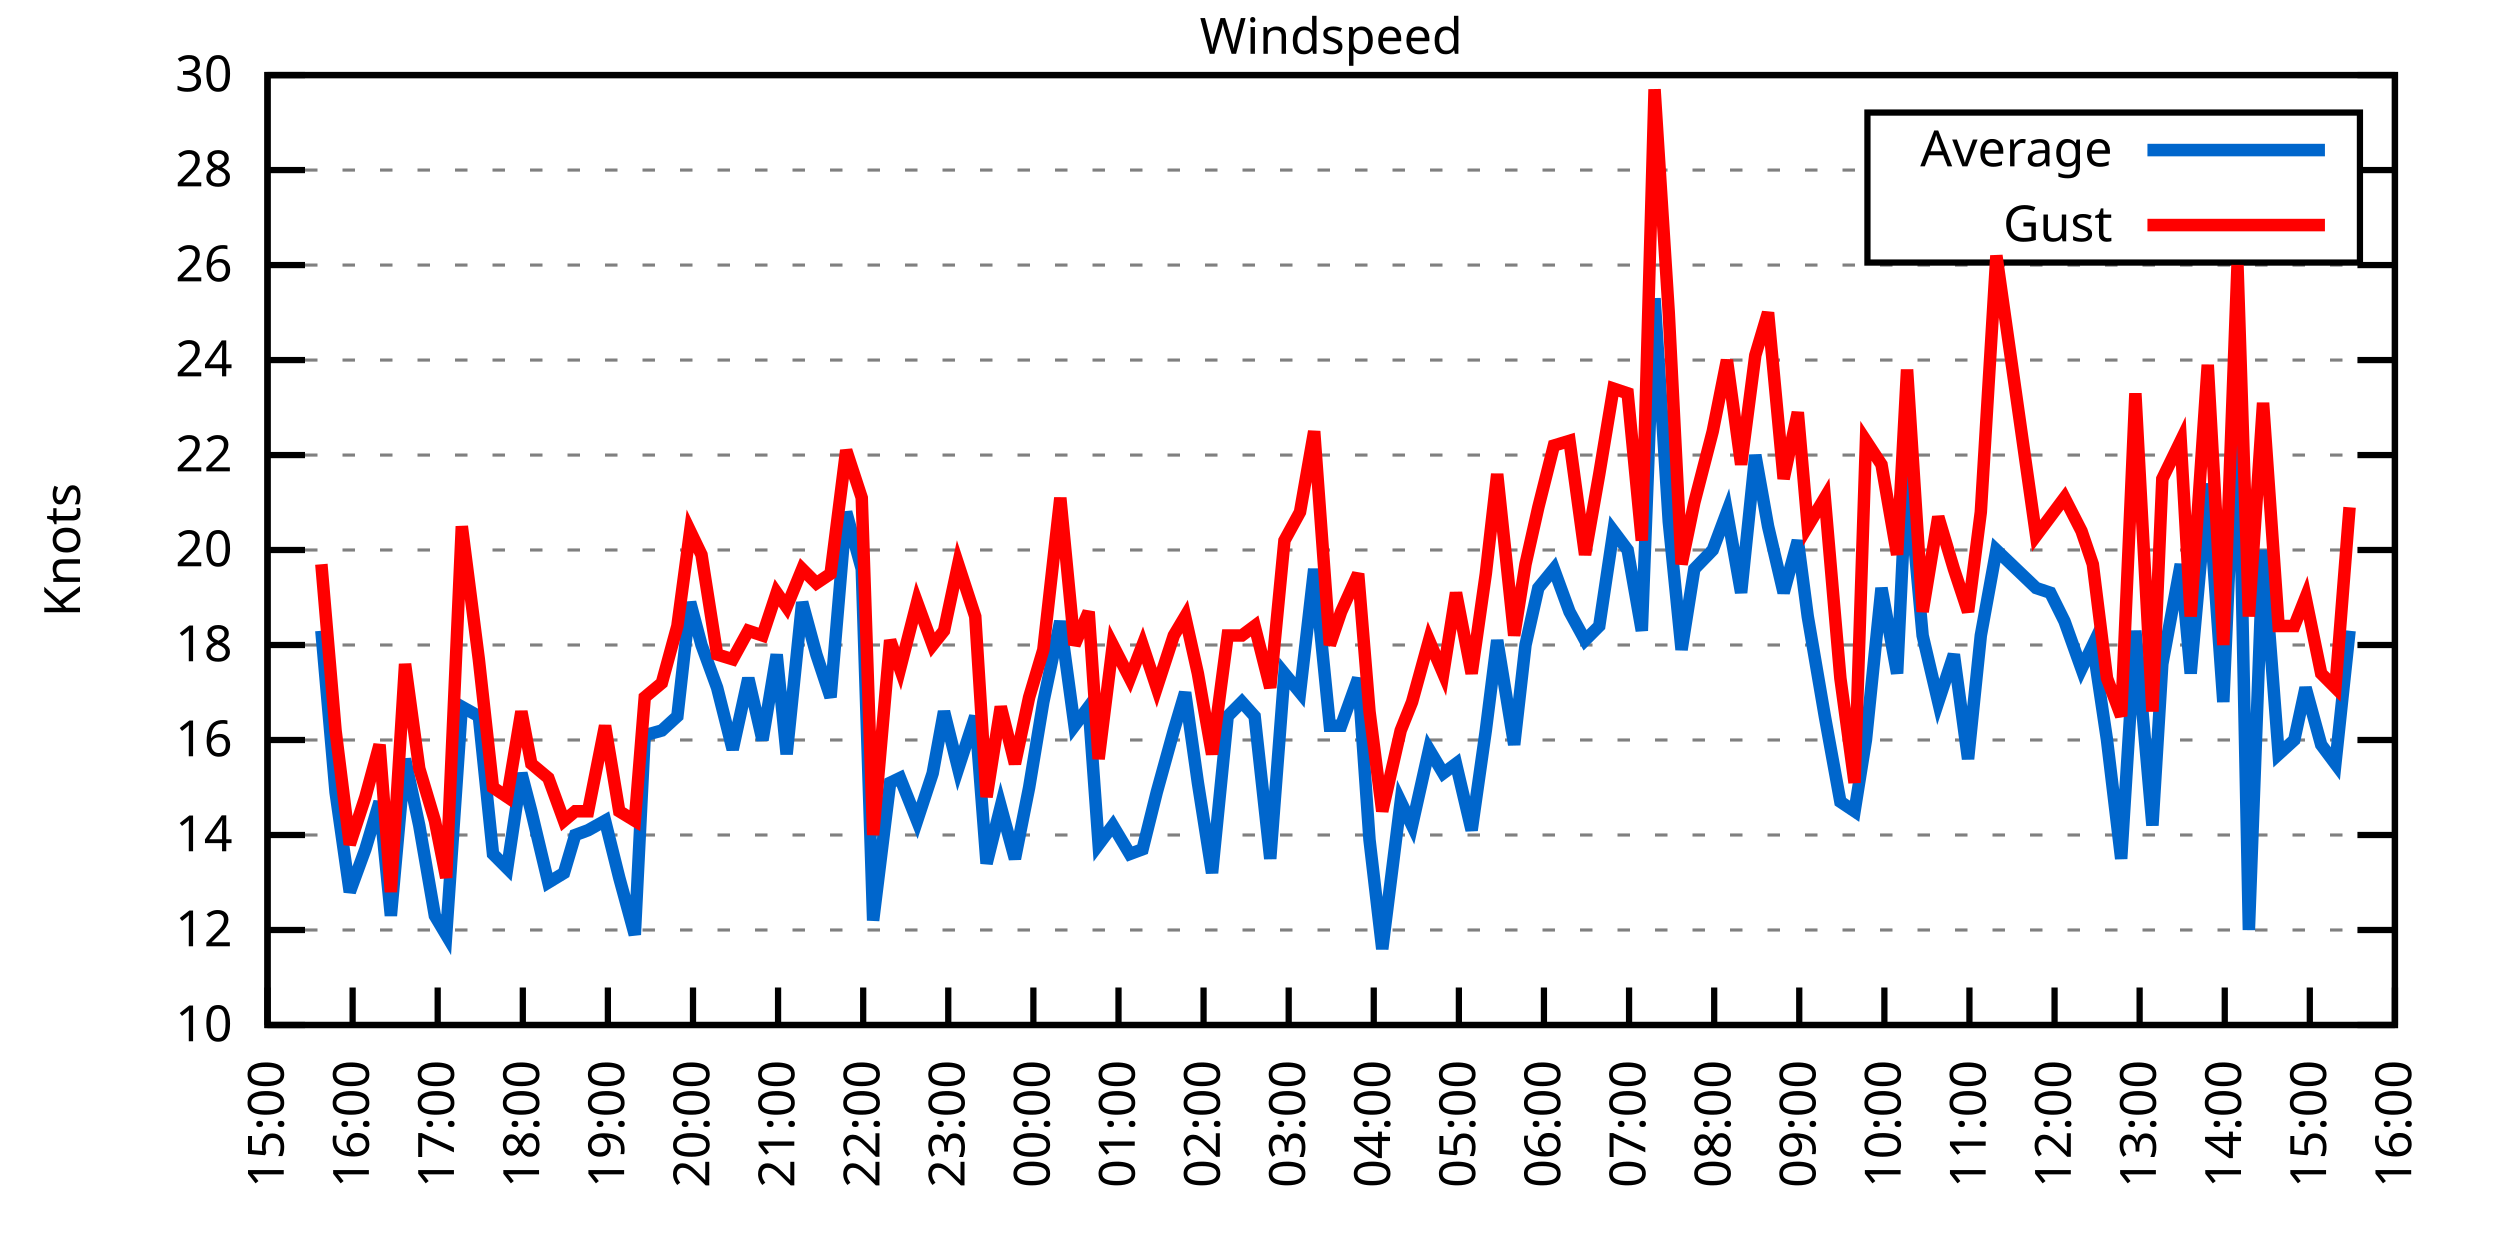
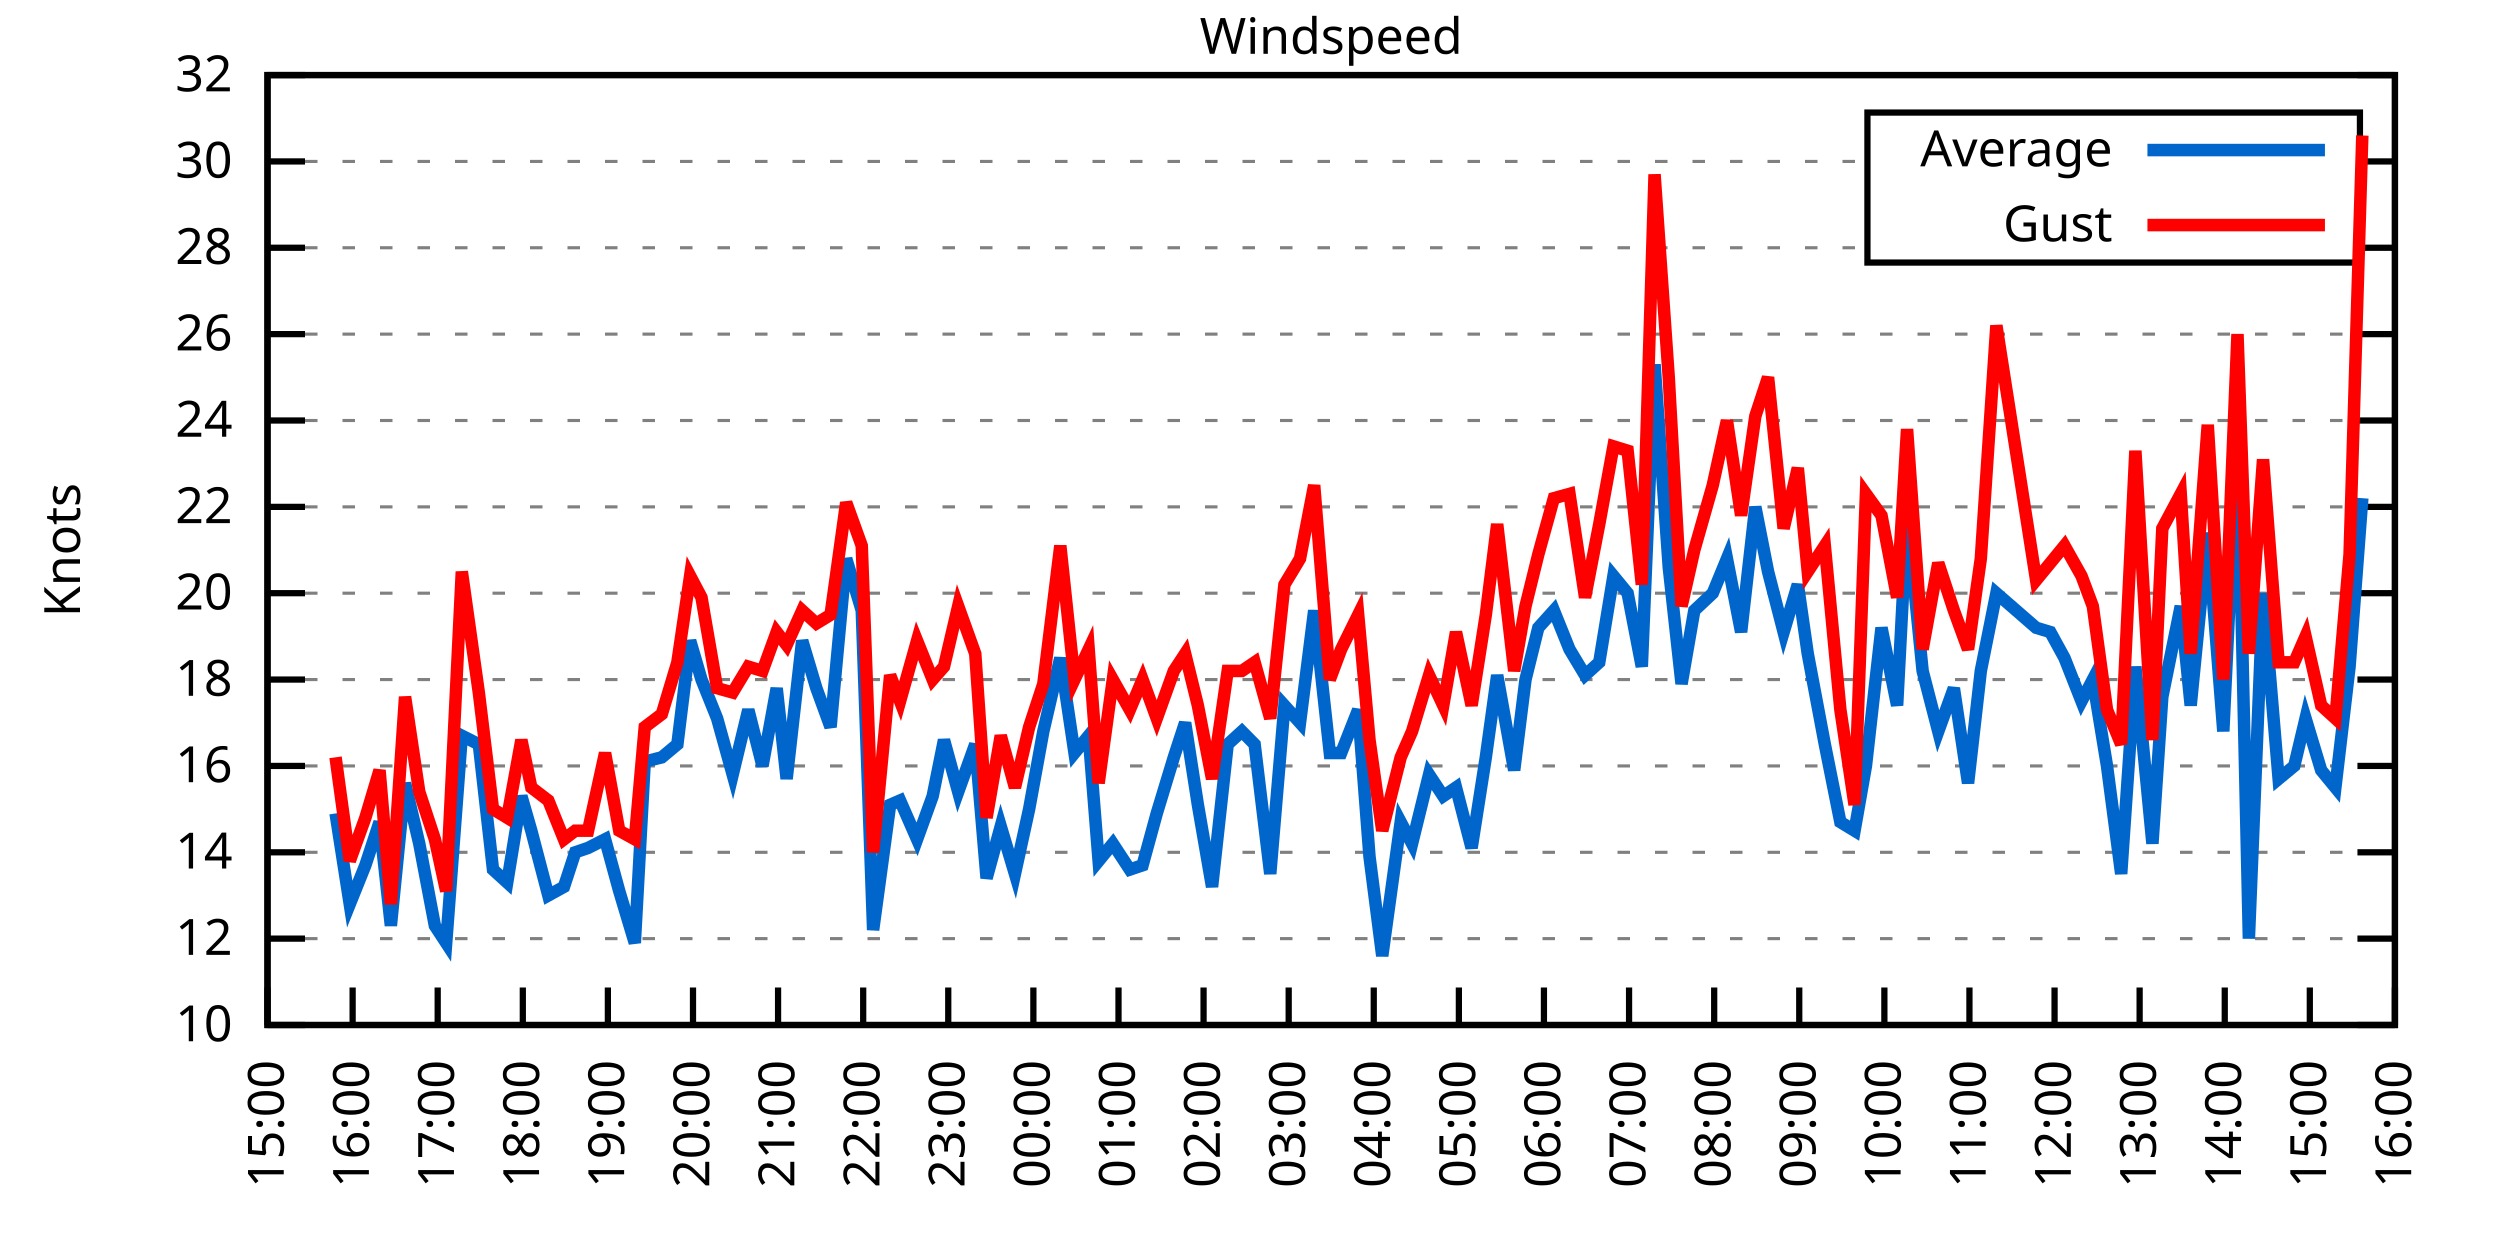
<svg xmlns="http://www.w3.org/2000/svg" xmlns:xlink="http://www.w3.org/1999/xlink" width="400" height="200" viewBox="0 0 400 200">
  <g id="gnuplot_canvas">
    <rect x="0" y="0" width="400" height="200" fill="none" />
    <defs>
      <circle id="gpDot" r="0.5" stroke-width="0.5" stroke="currentColor" />
      <path id="gpPt0" stroke-width="0.333" stroke="currentColor" d="M-1,0 h2 M0,-1 v2" />
      <path id="gpPt1" stroke-width="0.333" stroke="currentColor" d="M-1,-1 L1,1 M1,-1 L-1,1" />
      <path id="gpPt2" stroke-width="0.333" stroke="currentColor" d="M-1,0 L1,0 M0,-1 L0,1 M-1,-1 L1,1 M-1,1 L1,-1" />
      <rect id="gpPt3" stroke-width="0.333" stroke="currentColor" x="-1" y="-1" width="2" height="2" />
      <rect id="gpPt4" stroke-width="0.333" stroke="currentColor" fill="currentColor" x="-1" y="-1" width="2" height="2" />
      <circle id="gpPt5" stroke-width="0.333" stroke="currentColor" cx="0" cy="0" r="1" />
      <use xlink:href="#gpPt5" id="gpPt6" fill="currentColor" stroke="none" />
      <path id="gpPt7" stroke-width="0.333" stroke="currentColor" d="M0,-1.33 L-1.33,0.67 L1.33,0.67 z" />
      <use xlink:href="#gpPt7" id="gpPt8" fill="currentColor" stroke="none" />
      <use xlink:href="#gpPt7" id="gpPt9" stroke="currentColor" transform="rotate(180)" />
      <use xlink:href="#gpPt9" id="gpPt10" fill="currentColor" stroke="none" />
      <use xlink:href="#gpPt3" id="gpPt11" stroke="currentColor" transform="rotate(45)" />
      <use xlink:href="#gpPt11" id="gpPt12" fill="currentColor" stroke="none" />
      <path id="gpPt13" stroke-width="0.333" stroke="currentColor" d="M0,1.330 L1.265,0.411 L0.782,-1.067 L-0.782,-1.076 L-1.265,0.411 z" />
      <use xlink:href="#gpPt13" id="gpPt14" fill="currentColor" stroke="none" />
      <filter id="textbox" filterUnits="objectBoundingBox" x="0" y="0" height="1" width="1">
        <feFlood flood-color="white" flood-opacity="1" result="bgnd" />
        <feComposite in="SourceGraphic" in2="bgnd" operator="atop" />
      </filter>
      <filter id="greybox" filterUnits="objectBoundingBox" x="0" y="0" height="1" width="1">
        <feFlood flood-color="lightgrey" flood-opacity="1" result="grey" />
        <feComposite in="SourceGraphic" in2="grey" operator="atop" />
      </filter>
    </defs>
    <g fill="none" color="white" stroke="currentColor" stroke-width="1.00" stroke-linecap="butt" stroke-linejoin="miter">
</g>
    <g fill="none" color="black" stroke="currentColor" stroke-width="1.00" stroke-linecap="butt" stroke-linejoin="miter">
      <g stroke="none" shape-rendering="crispEdges">
        <polygon fill="rgb(255, 255, 255)" points="42.80,164.00 383.18,164.00 383.18,12.02 42.80,12.02 " />
      </g>
    </g>
    <g fill="none" color="black" stroke="currentColor" stroke-width="1.00" stroke-linecap="butt" stroke-linejoin="miter">
</g>
    <g fill="none" color="black" stroke="black" stroke-width="0.50" stroke-linecap="butt" stroke-linejoin="miter">
</g>
    <g fill="none" color="gray" stroke="currentColor" stroke-width="0.50" stroke-linecap="butt" stroke-linejoin="miter">
      <path stroke="gray" stroke-dasharray="2,4" class="gridline" d="M42.80,164.00 L383.19,164.00  " />
    </g>
    <g fill="none" color="gray" stroke="gray" stroke-width="1.00" stroke-linecap="butt" stroke-linejoin="miter">
</g>
    <g fill="none" color="black" stroke="currentColor" stroke-width="1.00" stroke-linecap="butt" stroke-linejoin="miter">
      <path stroke="black" d="M42.80,164.00 L48.80,164.00 M383.19,164.00 L377.19,164.00  " />
      <g transform="translate(37.20,166.60)" stroke="none" fill="black" font-family="Sans" font-size="8.00" text-anchor="end">
        <text>
          <tspan font-family="Sans"> 10</tspan>
        </text>
      </g>
    </g>
    <g fill="none" color="black" stroke="currentColor" stroke-width="1.00" stroke-linecap="butt" stroke-linejoin="miter">
</g>
    <g fill="none" color="black" stroke="black" stroke-width="0.50" stroke-linecap="butt" stroke-linejoin="miter">
</g>
    <g fill="none" color="gray" stroke="currentColor" stroke-width="0.50" stroke-linecap="butt" stroke-linejoin="miter">
-       <path stroke="gray" stroke-dasharray="2,4" class="gridline" d="M42.80,148.80 L383.19,148.80  " />
-     </g>
-     <g fill="none" color="gray" stroke="gray" stroke-width="1.00" stroke-linecap="butt" stroke-linejoin="miter">
- </g>
-     <g fill="none" color="black" stroke="currentColor" stroke-width="1.00" stroke-linecap="butt" stroke-linejoin="miter">
-       <path stroke="black" d="M42.80,148.80 L48.80,148.80 M383.19,148.80 L377.19,148.80  " />
-       <g transform="translate(37.20,151.40)" stroke="none" fill="black" font-family="Sans" font-size="8.00" text-anchor="end">
+       <path stroke="gray" stroke-dasharray="2,4" class="gridline" d="M42.80,150.18 L383.19,150.18  " />
+     </g>
+     <g fill="none" color="gray" stroke="gray" stroke-width="1.00" stroke-linecap="butt" stroke-linejoin="miter">
+ </g>
+     <g fill="none" color="black" stroke="currentColor" stroke-width="1.00" stroke-linecap="butt" stroke-linejoin="miter">
+       <path stroke="black" d="M42.80,150.18 L48.80,150.18 M383.19,150.18 L377.19,150.18  " />
+       <g transform="translate(37.20,152.78)" stroke="none" fill="black" font-family="Sans" font-size="8.00" text-anchor="end">
        <text>
          <tspan font-family="Sans"> 12</tspan>
        </text>
      </g>
    </g>
    <g fill="none" color="black" stroke="currentColor" stroke-width="1.00" stroke-linecap="butt" stroke-linejoin="miter">
</g>
    <g fill="none" color="black" stroke="black" stroke-width="0.50" stroke-linecap="butt" stroke-linejoin="miter">
</g>
    <g fill="none" color="gray" stroke="currentColor" stroke-width="0.50" stroke-linecap="butt" stroke-linejoin="miter">
-       <path stroke="gray" stroke-dasharray="2,4" class="gridline" d="M42.80,133.60 L383.19,133.60  " />
-     </g>
-     <g fill="none" color="gray" stroke="gray" stroke-width="1.00" stroke-linecap="butt" stroke-linejoin="miter">
- </g>
-     <g fill="none" color="black" stroke="currentColor" stroke-width="1.00" stroke-linecap="butt" stroke-linejoin="miter">
-       <path stroke="black" d="M42.80,133.60 L48.80,133.60 M383.19,133.60 L377.19,133.60  " />
-       <g transform="translate(37.20,136.20)" stroke="none" fill="black" font-family="Sans" font-size="8.00" text-anchor="end">
+       <path stroke="gray" stroke-dasharray="2,4" class="gridline" d="M42.80,136.37 L383.19,136.37  " />
+     </g>
+     <g fill="none" color="gray" stroke="gray" stroke-width="1.00" stroke-linecap="butt" stroke-linejoin="miter">
+ </g>
+     <g fill="none" color="black" stroke="currentColor" stroke-width="1.00" stroke-linecap="butt" stroke-linejoin="miter">
+       <path stroke="black" d="M42.80,136.37 L48.80,136.37 M383.19,136.37 L377.19,136.37  " />
+       <g transform="translate(37.20,138.97)" stroke="none" fill="black" font-family="Sans" font-size="8.00" text-anchor="end">
        <text>
          <tspan font-family="Sans"> 14</tspan>
        </text>
      </g>
    </g>
    <g fill="none" color="black" stroke="currentColor" stroke-width="1.00" stroke-linecap="butt" stroke-linejoin="miter">
</g>
    <g fill="none" color="black" stroke="black" stroke-width="0.50" stroke-linecap="butt" stroke-linejoin="miter">
</g>
    <g fill="none" color="gray" stroke="currentColor" stroke-width="0.50" stroke-linecap="butt" stroke-linejoin="miter">
-       <path stroke="gray" stroke-dasharray="2,4" class="gridline" d="M42.80,118.40 L383.19,118.40  " />
-     </g>
-     <g fill="none" color="gray" stroke="gray" stroke-width="1.00" stroke-linecap="butt" stroke-linejoin="miter">
- </g>
-     <g fill="none" color="black" stroke="currentColor" stroke-width="1.00" stroke-linecap="butt" stroke-linejoin="miter">
-       <path stroke="black" d="M42.80,118.40 L48.80,118.40 M383.19,118.40 L377.19,118.40  " />
-       <g transform="translate(37.20,121.00)" stroke="none" fill="black" font-family="Sans" font-size="8.00" text-anchor="end">
+       <path stroke="gray" stroke-dasharray="2,4" class="gridline" d="M42.80,122.55 L383.19,122.55  " />
+     </g>
+     <g fill="none" color="gray" stroke="gray" stroke-width="1.00" stroke-linecap="butt" stroke-linejoin="miter">
+ </g>
+     <g fill="none" color="black" stroke="currentColor" stroke-width="1.00" stroke-linecap="butt" stroke-linejoin="miter">
+       <path stroke="black" d="M42.80,122.55 L48.80,122.55 M383.19,122.55 L377.19,122.55  " />
+       <g transform="translate(37.20,125.15)" stroke="none" fill="black" font-family="Sans" font-size="8.00" text-anchor="end">
        <text>
          <tspan font-family="Sans"> 16</tspan>
        </text>
      </g>
    </g>
    <g fill="none" color="black" stroke="currentColor" stroke-width="1.00" stroke-linecap="butt" stroke-linejoin="miter">
</g>
    <g fill="none" color="black" stroke="black" stroke-width="0.50" stroke-linecap="butt" stroke-linejoin="miter">
</g>
    <g fill="none" color="gray" stroke="currentColor" stroke-width="0.50" stroke-linecap="butt" stroke-linejoin="miter">
-       <path stroke="gray" stroke-dasharray="2,4" class="gridline" d="M42.80,103.20 L383.19,103.20  " />
-     </g>
-     <g fill="none" color="gray" stroke="gray" stroke-width="1.00" stroke-linecap="butt" stroke-linejoin="miter">
- </g>
-     <g fill="none" color="black" stroke="currentColor" stroke-width="1.00" stroke-linecap="butt" stroke-linejoin="miter">
-       <path stroke="black" d="M42.80,103.20 L48.80,103.20 M383.19,103.20 L377.19,103.20  " />
-       <g transform="translate(37.20,105.80)" stroke="none" fill="black" font-family="Sans" font-size="8.00" text-anchor="end">
+       <path stroke="gray" stroke-dasharray="2,4" class="gridline" d="M42.80,108.73 L383.19,108.73  " />
+     </g>
+     <g fill="none" color="gray" stroke="gray" stroke-width="1.00" stroke-linecap="butt" stroke-linejoin="miter">
+ </g>
+     <g fill="none" color="black" stroke="currentColor" stroke-width="1.00" stroke-linecap="butt" stroke-linejoin="miter">
+       <path stroke="black" d="M42.80,108.73 L48.80,108.73 M383.19,108.73 L377.19,108.73  " />
+       <g transform="translate(37.20,111.33)" stroke="none" fill="black" font-family="Sans" font-size="8.00" text-anchor="end">
        <text>
          <tspan font-family="Sans"> 18</tspan>
        </text>
      </g>
    </g>
    <g fill="none" color="black" stroke="currentColor" stroke-width="1.00" stroke-linecap="butt" stroke-linejoin="miter">
</g>
    <g fill="none" color="black" stroke="black" stroke-width="0.50" stroke-linecap="butt" stroke-linejoin="miter">
</g>
    <g fill="none" color="gray" stroke="currentColor" stroke-width="0.50" stroke-linecap="butt" stroke-linejoin="miter">
-       <path stroke="gray" stroke-dasharray="2,4" class="gridline" d="M42.80,88.00 L383.19,88.00  " />
-     </g>
-     <g fill="none" color="gray" stroke="gray" stroke-width="1.00" stroke-linecap="butt" stroke-linejoin="miter">
- </g>
-     <g fill="none" color="black" stroke="currentColor" stroke-width="1.00" stroke-linecap="butt" stroke-linejoin="miter">
-       <path stroke="black" d="M42.80,88.00 L48.80,88.00 M383.19,88.00 L377.19,88.00  " />
-       <g transform="translate(37.20,90.60)" stroke="none" fill="black" font-family="Sans" font-size="8.00" text-anchor="end">
+       <path stroke="gray" stroke-dasharray="2,4" class="gridline" d="M42.80,94.91 L383.19,94.91  " />
+     </g>
+     <g fill="none" color="gray" stroke="gray" stroke-width="1.00" stroke-linecap="butt" stroke-linejoin="miter">
+ </g>
+     <g fill="none" color="black" stroke="currentColor" stroke-width="1.00" stroke-linecap="butt" stroke-linejoin="miter">
+       <path stroke="black" d="M42.80,94.91 L48.80,94.91 M383.19,94.91 L377.19,94.91  " />
+       <g transform="translate(37.20,97.51)" stroke="none" fill="black" font-family="Sans" font-size="8.00" text-anchor="end">
        <text>
          <tspan font-family="Sans"> 20</tspan>
        </text>
      </g>
    </g>
    <g fill="none" color="black" stroke="currentColor" stroke-width="1.00" stroke-linecap="butt" stroke-linejoin="miter">
</g>
    <g fill="none" color="black" stroke="black" stroke-width="0.50" stroke-linecap="butt" stroke-linejoin="miter">
</g>
    <g fill="none" color="gray" stroke="currentColor" stroke-width="0.50" stroke-linecap="butt" stroke-linejoin="miter">
-       <path stroke="gray" stroke-dasharray="2,4" class="gridline" d="M42.80,72.81 L383.19,72.81  " />
-     </g>
-     <g fill="none" color="gray" stroke="gray" stroke-width="1.00" stroke-linecap="butt" stroke-linejoin="miter">
- </g>
-     <g fill="none" color="black" stroke="currentColor" stroke-width="1.00" stroke-linecap="butt" stroke-linejoin="miter">
-       <path stroke="black" d="M42.80,72.81 L48.80,72.81 M383.19,72.81 L377.19,72.81  " />
-       <g transform="translate(37.20,75.41)" stroke="none" fill="black" font-family="Sans" font-size="8.00" text-anchor="end">
+       <path stroke="gray" stroke-dasharray="2,4" class="gridline" d="M42.80,81.10 L383.19,81.10  " />
+     </g>
+     <g fill="none" color="gray" stroke="gray" stroke-width="1.00" stroke-linecap="butt" stroke-linejoin="miter">
+ </g>
+     <g fill="none" color="black" stroke="currentColor" stroke-width="1.00" stroke-linecap="butt" stroke-linejoin="miter">
+       <path stroke="black" d="M42.80,81.10 L48.80,81.10 M383.19,81.10 L377.19,81.10  " />
+       <g transform="translate(37.20,83.70)" stroke="none" fill="black" font-family="Sans" font-size="8.00" text-anchor="end">
        <text>
          <tspan font-family="Sans"> 22</tspan>
        </text>
      </g>
    </g>
    <g fill="none" color="black" stroke="currentColor" stroke-width="1.00" stroke-linecap="butt" stroke-linejoin="miter">
</g>
    <g fill="none" color="black" stroke="black" stroke-width="0.50" stroke-linecap="butt" stroke-linejoin="miter">
</g>
    <g fill="none" color="gray" stroke="currentColor" stroke-width="0.50" stroke-linecap="butt" stroke-linejoin="miter">
-       <path stroke="gray" stroke-dasharray="2,4" class="gridline" d="M42.80,57.61 L383.19,57.61  " />
-     </g>
-     <g fill="none" color="gray" stroke="gray" stroke-width="1.00" stroke-linecap="butt" stroke-linejoin="miter">
- </g>
-     <g fill="none" color="black" stroke="currentColor" stroke-width="1.00" stroke-linecap="butt" stroke-linejoin="miter">
-       <path stroke="black" d="M42.80,57.61 L48.80,57.61 M383.19,57.61 L377.19,57.61  " />
-       <g transform="translate(37.20,60.21)" stroke="none" fill="black" font-family="Sans" font-size="8.00" text-anchor="end">
+       <path stroke="gray" stroke-dasharray="2,4" class="gridline" d="M42.80,67.28 L383.19,67.28  " />
+     </g>
+     <g fill="none" color="gray" stroke="gray" stroke-width="1.00" stroke-linecap="butt" stroke-linejoin="miter">
+ </g>
+     <g fill="none" color="black" stroke="currentColor" stroke-width="1.00" stroke-linecap="butt" stroke-linejoin="miter">
+       <path stroke="black" d="M42.80,67.28 L48.80,67.28 M383.19,67.28 L377.19,67.28  " />
+       <g transform="translate(37.20,69.88)" stroke="none" fill="black" font-family="Sans" font-size="8.00" text-anchor="end">
        <text>
          <tspan font-family="Sans"> 24</tspan>
        </text>
      </g>
    </g>
    <g fill="none" color="black" stroke="currentColor" stroke-width="1.00" stroke-linecap="butt" stroke-linejoin="miter">
</g>
    <g fill="none" color="black" stroke="black" stroke-width="0.50" stroke-linecap="butt" stroke-linejoin="miter">
</g>
    <g fill="none" color="gray" stroke="currentColor" stroke-width="0.50" stroke-linecap="butt" stroke-linejoin="miter">
-       <path stroke="gray" stroke-dasharray="2,4" class="gridline" d="M42.80,42.41 L383.19,42.41  " />
-     </g>
-     <g fill="none" color="gray" stroke="gray" stroke-width="1.00" stroke-linecap="butt" stroke-linejoin="miter">
- </g>
-     <g fill="none" color="black" stroke="currentColor" stroke-width="1.00" stroke-linecap="butt" stroke-linejoin="miter">
-       <path stroke="black" d="M42.80,42.41 L48.80,42.41 M383.19,42.41 L377.19,42.41  " />
-       <g transform="translate(37.20,45.01)" stroke="none" fill="black" font-family="Sans" font-size="8.00" text-anchor="end">
+       <path stroke="gray" stroke-dasharray="2,4" class="gridline" d="M42.80,53.46 L383.19,53.46  " />
+     </g>
+     <g fill="none" color="gray" stroke="gray" stroke-width="1.00" stroke-linecap="butt" stroke-linejoin="miter">
+ </g>
+     <g fill="none" color="black" stroke="currentColor" stroke-width="1.00" stroke-linecap="butt" stroke-linejoin="miter">
+       <path stroke="black" d="M42.80,53.46 L48.80,53.46 M383.19,53.46 L377.19,53.46  " />
+       <g transform="translate(37.20,56.06)" stroke="none" fill="black" font-family="Sans" font-size="8.00" text-anchor="end">
        <text>
          <tspan font-family="Sans"> 26</tspan>
        </text>
      </g>
    </g>
    <g fill="none" color="black" stroke="currentColor" stroke-width="1.00" stroke-linecap="butt" stroke-linejoin="miter">
</g>
    <g fill="none" color="black" stroke="black" stroke-width="0.50" stroke-linecap="butt" stroke-linejoin="miter">
</g>
    <g fill="none" color="gray" stroke="currentColor" stroke-width="0.50" stroke-linecap="butt" stroke-linejoin="miter">
-       <path stroke="gray" stroke-dasharray="2,4" class="gridline" d="M42.80,27.21 L298.79,27.21 M377.59,27.21 L383.19,27.21  " />
-     </g>
-     <g fill="none" color="gray" stroke="gray" stroke-width="1.00" stroke-linecap="butt" stroke-linejoin="miter">
- </g>
-     <g fill="none" color="black" stroke="currentColor" stroke-width="1.00" stroke-linecap="butt" stroke-linejoin="miter">
-       <path stroke="black" d="M42.80,27.21 L48.80,27.21 M383.19,27.21 L377.19,27.21  " />
-       <g transform="translate(37.20,29.81)" stroke="none" fill="black" font-family="Sans" font-size="8.00" text-anchor="end">
+       <path stroke="gray" stroke-dasharray="2,4" class="gridline" d="M42.80,39.64 L298.79,39.64 M377.59,39.64 L383.19,39.64  " />
+     </g>
+     <g fill="none" color="gray" stroke="gray" stroke-width="1.00" stroke-linecap="butt" stroke-linejoin="miter">
+ </g>
+     <g fill="none" color="black" stroke="currentColor" stroke-width="1.00" stroke-linecap="butt" stroke-linejoin="miter">
+       <path stroke="black" d="M42.80,39.64 L48.80,39.64 M383.19,39.64 L377.19,39.64  " />
+       <g transform="translate(37.20,42.24)" stroke="none" fill="black" font-family="Sans" font-size="8.00" text-anchor="end">
        <text>
          <tspan font-family="Sans"> 28</tspan>
+         </text>
+       </g>
+     </g>
+     <g fill="none" color="black" stroke="currentColor" stroke-width="1.00" stroke-linecap="butt" stroke-linejoin="miter">
+ </g>
+     <g fill="none" color="black" stroke="black" stroke-width="0.50" stroke-linecap="butt" stroke-linejoin="miter">
+ </g>
+     <g fill="none" color="gray" stroke="currentColor" stroke-width="0.50" stroke-linecap="butt" stroke-linejoin="miter">
+       <path stroke="gray" stroke-dasharray="2,4" class="gridline" d="M42.80,25.83 L298.79,25.83 M377.59,25.83 L383.19,25.83  " />
+     </g>
+     <g fill="none" color="gray" stroke="gray" stroke-width="1.00" stroke-linecap="butt" stroke-linejoin="miter">
+ </g>
+     <g fill="none" color="black" stroke="currentColor" stroke-width="1.00" stroke-linecap="butt" stroke-linejoin="miter">
+       <path stroke="black" d="M42.80,25.83 L48.80,25.83 M383.19,25.83 L377.19,25.83  " />
+       <g transform="translate(37.20,28.43)" stroke="none" fill="black" font-family="Sans" font-size="8.00" text-anchor="end">
+         <text>
+           <tspan font-family="Sans"> 30</tspan>
        </text>
      </g>
    </g>
    <g fill="none" color="black" stroke="currentColor" stroke-width="1.00" stroke-linecap="butt" stroke-linejoin="miter">
</g>
    <g fill="none" color="black" stroke="black" stroke-width="0.50" stroke-linecap="butt" stroke-linejoin="miter">
</g>
    <g fill="none" color="gray" stroke="currentColor" stroke-width="0.50" stroke-linecap="butt" stroke-linejoin="miter">
      <path stroke="gray" stroke-dasharray="2,4" class="gridline" d="M42.80,12.01 L383.19,12.01  " />
    </g>
    <g fill="none" color="gray" stroke="gray" stroke-width="1.00" stroke-linecap="butt" stroke-linejoin="miter">
</g>
    <g fill="none" color="black" stroke="currentColor" stroke-width="1.00" stroke-linecap="butt" stroke-linejoin="miter">
      <path stroke="black" d="M42.80,12.01 L48.80,12.01 M383.19,12.01 L377.19,12.01  " />
      <g transform="translate(37.20,14.61)" stroke="none" fill="black" font-family="Sans" font-size="8.00" text-anchor="end">
        <text>
-           <tspan font-family="Sans"> 30</tspan>
+           <tspan font-family="Sans"> 32</tspan>
        </text>
      </g>
    </g>
    <g fill="none" color="black" stroke="currentColor" stroke-width="1.00" stroke-linecap="butt" stroke-linejoin="miter">
      <path stroke="black" d="M42.80,164.00 L42.80,158.00  " />
      <g transform="translate(45.40,169.60) rotate(270.00)" stroke="none" fill="black" font-family="Sans" font-size="8.00" text-anchor="end">
        <text>
          <tspan font-family="Sans">15:00</tspan>
        </text>
      </g>
    </g>
    <g fill="none" color="black" stroke="currentColor" stroke-width="1.00" stroke-linecap="butt" stroke-linejoin="miter">
      <path stroke="black" d="M56.42,164.00 L56.42,158.00  " />
      <g transform="translate(59.02,169.60) rotate(270.00)" stroke="none" fill="black" font-family="Sans" font-size="8.00" text-anchor="end">
        <text>
          <tspan font-family="Sans">16:00</tspan>
        </text>
      </g>
    </g>
    <g fill="none" color="black" stroke="currentColor" stroke-width="1.00" stroke-linecap="butt" stroke-linejoin="miter">
      <path stroke="black" d="M70.03,164.00 L70.03,158.00  " />
      <g transform="translate(72.63,169.60) rotate(270.00)" stroke="none" fill="black" font-family="Sans" font-size="8.00" text-anchor="end">
        <text>
          <tspan font-family="Sans">17:00</tspan>
        </text>
      </g>
    </g>
    <g fill="none" color="black" stroke="currentColor" stroke-width="1.00" stroke-linecap="butt" stroke-linejoin="miter">
      <path stroke="black" d="M83.65,164.00 L83.65,158.00  " />
      <g transform="translate(86.25,169.60) rotate(270.00)" stroke="none" fill="black" font-family="Sans" font-size="8.00" text-anchor="end">
        <text>
          <tspan font-family="Sans">18:00</tspan>
        </text>
      </g>
    </g>
    <g fill="none" color="black" stroke="currentColor" stroke-width="1.00" stroke-linecap="butt" stroke-linejoin="miter">
      <path stroke="black" d="M97.26,164.00 L97.26,158.00  " />
      <g transform="translate(99.86,169.60) rotate(270.00)" stroke="none" fill="black" font-family="Sans" font-size="8.00" text-anchor="end">
        <text>
          <tspan font-family="Sans">19:00</tspan>
        </text>
      </g>
    </g>
    <g fill="none" color="black" stroke="currentColor" stroke-width="1.00" stroke-linecap="butt" stroke-linejoin="miter">
      <path stroke="black" d="M110.88,164.00 L110.88,158.00  " />
      <g transform="translate(113.48,169.60) rotate(270.00)" stroke="none" fill="black" font-family="Sans" font-size="8.00" text-anchor="end">
        <text>
          <tspan font-family="Sans">20:00</tspan>
        </text>
      </g>
    </g>
    <g fill="none" color="black" stroke="currentColor" stroke-width="1.00" stroke-linecap="butt" stroke-linejoin="miter">
      <path stroke="black" d="M124.49,164.00 L124.49,158.00  " />
      <g transform="translate(127.09,169.60) rotate(270.00)" stroke="none" fill="black" font-family="Sans" font-size="8.00" text-anchor="end">
        <text>
          <tspan font-family="Sans">21:00</tspan>
        </text>
      </g>
    </g>
    <g fill="none" color="black" stroke="currentColor" stroke-width="1.00" stroke-linecap="butt" stroke-linejoin="miter">
      <path stroke="black" d="M138.11,164.00 L138.11,158.00  " />
      <g transform="translate(140.71,169.60) rotate(270.00)" stroke="none" fill="black" font-family="Sans" font-size="8.00" text-anchor="end">
        <text>
          <tspan font-family="Sans">22:00</tspan>
        </text>
      </g>
    </g>
    <g fill="none" color="black" stroke="currentColor" stroke-width="1.00" stroke-linecap="butt" stroke-linejoin="miter">
      <path stroke="black" d="M151.72,164.00 L151.72,158.00  " />
      <g transform="translate(154.32,169.60) rotate(270.00)" stroke="none" fill="black" font-family="Sans" font-size="8.00" text-anchor="end">
        <text>
          <tspan font-family="Sans">23:00</tspan>
        </text>
      </g>
    </g>
    <g fill="none" color="black" stroke="currentColor" stroke-width="1.00" stroke-linecap="butt" stroke-linejoin="miter">
      <path stroke="black" d="M165.34,164.00 L165.34,158.00  " />
      <g transform="translate(167.94,169.60) rotate(270.00)" stroke="none" fill="black" font-family="Sans" font-size="8.00" text-anchor="end">
        <text>
          <tspan font-family="Sans">00:00</tspan>
        </text>
      </g>
    </g>
    <g fill="none" color="black" stroke="currentColor" stroke-width="1.00" stroke-linecap="butt" stroke-linejoin="miter">
      <path stroke="black" d="M178.96,164.00 L178.96,158.00  " />
      <g transform="translate(181.56,169.60) rotate(270.00)" stroke="none" fill="black" font-family="Sans" font-size="8.00" text-anchor="end">
        <text>
          <tspan font-family="Sans">01:00</tspan>
        </text>
      </g>
    </g>
    <g fill="none" color="black" stroke="currentColor" stroke-width="1.00" stroke-linecap="butt" stroke-linejoin="miter">
      <path stroke="black" d="M192.57,164.00 L192.57,158.00  " />
      <g transform="translate(195.17,169.60) rotate(270.00)" stroke="none" fill="black" font-family="Sans" font-size="8.00" text-anchor="end">
        <text>
          <tspan font-family="Sans">02:00</tspan>
        </text>
      </g>
    </g>
    <g fill="none" color="black" stroke="currentColor" stroke-width="1.00" stroke-linecap="butt" stroke-linejoin="miter">
      <path stroke="black" d="M206.19,164.00 L206.19,158.00  " />
      <g transform="translate(208.79,169.60) rotate(270.00)" stroke="none" fill="black" font-family="Sans" font-size="8.00" text-anchor="end">
        <text>
          <tspan font-family="Sans">03:00</tspan>
        </text>
      </g>
    </g>
    <g fill="none" color="black" stroke="currentColor" stroke-width="1.00" stroke-linecap="butt" stroke-linejoin="miter">
      <path stroke="black" d="M219.80,164.00 L219.80,158.00  " />
      <g transform="translate(222.40,169.60) rotate(270.00)" stroke="none" fill="black" font-family="Sans" font-size="8.00" text-anchor="end">
        <text>
          <tspan font-family="Sans">04:00</tspan>
        </text>
      </g>
    </g>
    <g fill="none" color="black" stroke="currentColor" stroke-width="1.00" stroke-linecap="butt" stroke-linejoin="miter">
      <path stroke="black" d="M233.42,164.00 L233.42,158.00  " />
      <g transform="translate(236.02,169.60) rotate(270.00)" stroke="none" fill="black" font-family="Sans" font-size="8.00" text-anchor="end">
        <text>
          <tspan font-family="Sans">05:00</tspan>
        </text>
      </g>
    </g>
    <g fill="none" color="black" stroke="currentColor" stroke-width="1.00" stroke-linecap="butt" stroke-linejoin="miter">
      <path stroke="black" d="M247.03,164.00 L247.03,158.00  " />
      <g transform="translate(249.63,169.60) rotate(270.00)" stroke="none" fill="black" font-family="Sans" font-size="8.00" text-anchor="end">
        <text>
          <tspan font-family="Sans">06:00</tspan>
        </text>
      </g>
    </g>
    <g fill="none" color="black" stroke="currentColor" stroke-width="1.00" stroke-linecap="butt" stroke-linejoin="miter">
      <path stroke="black" d="M260.65,164.00 L260.65,158.00  " />
      <g transform="translate(263.25,169.60) rotate(270.00)" stroke="none" fill="black" font-family="Sans" font-size="8.00" text-anchor="end">
        <text>
          <tspan font-family="Sans">07:00</tspan>
        </text>
      </g>
    </g>
    <g fill="none" color="black" stroke="currentColor" stroke-width="1.00" stroke-linecap="butt" stroke-linejoin="miter">
      <path stroke="black" d="M274.27,164.00 L274.27,158.00  " />
      <g transform="translate(276.87,169.60) rotate(270.00)" stroke="none" fill="black" font-family="Sans" font-size="8.00" text-anchor="end">
        <text>
          <tspan font-family="Sans">08:00</tspan>
        </text>
      </g>
    </g>
    <g fill="none" color="black" stroke="currentColor" stroke-width="1.00" stroke-linecap="butt" stroke-linejoin="miter">
      <path stroke="black" d="M287.88,164.00 L287.88,158.00  " />
      <g transform="translate(290.48,169.60) rotate(270.00)" stroke="none" fill="black" font-family="Sans" font-size="8.00" text-anchor="end">
        <text>
          <tspan font-family="Sans">09:00</tspan>
        </text>
      </g>
    </g>
    <g fill="none" color="black" stroke="currentColor" stroke-width="1.00" stroke-linecap="butt" stroke-linejoin="miter">
      <path stroke="black" d="M301.50,164.00 L301.50,158.00  " />
      <g transform="translate(304.10,169.60) rotate(270.00)" stroke="none" fill="black" font-family="Sans" font-size="8.00" text-anchor="end">
        <text>
          <tspan font-family="Sans">10:00</tspan>
        </text>
      </g>
    </g>
    <g fill="none" color="black" stroke="currentColor" stroke-width="1.00" stroke-linecap="butt" stroke-linejoin="miter">
      <path stroke="black" d="M315.11,164.00 L315.11,158.00  " />
      <g transform="translate(317.71,169.60) rotate(270.00)" stroke="none" fill="black" font-family="Sans" font-size="8.00" text-anchor="end">
        <text>
          <tspan font-family="Sans">11:00</tspan>
        </text>
      </g>
    </g>
    <g fill="none" color="black" stroke="currentColor" stroke-width="1.00" stroke-linecap="butt" stroke-linejoin="miter">
      <path stroke="black" d="M328.73,164.00 L328.73,158.00  " />
      <g transform="translate(331.33,169.60) rotate(270.00)" stroke="none" fill="black" font-family="Sans" font-size="8.00" text-anchor="end">
        <text>
          <tspan font-family="Sans">12:00</tspan>
        </text>
      </g>
    </g>
    <g fill="none" color="black" stroke="currentColor" stroke-width="1.00" stroke-linecap="butt" stroke-linejoin="miter">
      <path stroke="black" d="M342.34,164.00 L342.34,158.00  " />
      <g transform="translate(344.94,169.60) rotate(270.00)" stroke="none" fill="black" font-family="Sans" font-size="8.00" text-anchor="end">
        <text>
          <tspan font-family="Sans">13:00</tspan>
        </text>
      </g>
    </g>
    <g fill="none" color="black" stroke="currentColor" stroke-width="1.00" stroke-linecap="butt" stroke-linejoin="miter">
      <path stroke="black" d="M355.96,164.00 L355.96,158.00  " />
      <g transform="translate(358.56,169.60) rotate(270.00)" stroke="none" fill="black" font-family="Sans" font-size="8.00" text-anchor="end">
        <text>
          <tspan font-family="Sans">14:00</tspan>
        </text>
      </g>
    </g>
    <g fill="none" color="black" stroke="currentColor" stroke-width="1.00" stroke-linecap="butt" stroke-linejoin="miter">
      <path stroke="black" d="M369.57,164.00 L369.57,158.00  " />
      <g transform="translate(372.17,169.60) rotate(270.00)" stroke="none" fill="black" font-family="Sans" font-size="8.00" text-anchor="end">
        <text>
          <tspan font-family="Sans">15:00</tspan>
        </text>
      </g>
    </g>
    <g fill="none" color="black" stroke="currentColor" stroke-width="1.00" stroke-linecap="butt" stroke-linejoin="miter">
      <path stroke="black" d="M383.19,164.00 L383.19,158.00  " />
      <g transform="translate(385.79,169.60) rotate(270.00)" stroke="none" fill="black" font-family="Sans" font-size="8.00" text-anchor="end">
        <text>
          <tspan font-family="Sans">16:00</tspan>
        </text>
      </g>
    </g>
    <g fill="none" color="black" stroke="currentColor" stroke-width="1.00" stroke-linecap="butt" stroke-linejoin="miter">
</g>
    <g fill="none" color="black" stroke="currentColor" stroke-width="1.00" stroke-linecap="butt" stroke-linejoin="miter">
      <path stroke="black" d="M42.80,12.01 L42.80,164.00 L383.19,164.00 L383.19,12.01 L42.80,12.01 Z  " />
    </g>
    <g fill="none" color="black" stroke="currentColor" stroke-width="1.00" stroke-linecap="butt" stroke-linejoin="miter">
</g>
    <g fill="none" color="black" stroke="currentColor" stroke-width="1.00" stroke-linecap="butt" stroke-linejoin="miter">
      <path stroke="black" d="M298.79,42.01 L298.79,18.01 L377.59,18.01 L377.59,42.01 L298.79,42.01 Z  " />
    </g>
    <g id="Windspeed_plot_1">
      <g fill="none" color="white" stroke="black" stroke-width="2.00" stroke-linecap="butt" stroke-linejoin="miter">
</g>
      <g fill="none" color="black" stroke="currentColor" stroke-width="2.00" stroke-linecap="butt" stroke-linejoin="miter">
        <g transform="translate(337.99,26.61)" stroke="none" fill="black" font-family="Sans" font-size="8.00" text-anchor="end">
          <text>
            <tspan font-family="Sans">Average</tspan>
          </text>
        </g>
      </g>
      <g fill="none" color="black" stroke="currentColor" stroke-width="2.00" stroke-linecap="butt" stroke-linejoin="miter">
-         <path stroke="rgb(  0, 102, 204)" d="M343.59,24.01 L371.99,24.01 M51.42,100.92 L53.69,126.76 L55.96,142.72 L58.46,135.88 L60.73,128.28 L62.54,146.52   L64.81,121.44 L67.08,132.08 L69.58,146.52 L71.39,149.56 L73.89,113.08 L76.61,114.60 L78.88,136.64 L81.15,138.92   L83.42,123.72 L85.01,129.80 L87.73,141.20 L90.23,139.68 L92.04,133.60 L94.09,132.84 L96.81,131.32 L99.08,140.44   L101.57,149.56 L103.16,117.64 L105.89,116.88 L108.38,114.60 L110.42,96.36 L112.24,103.20 L114.74,110.04 L117.23,119.92   L119.73,108.52 L122.00,118.40 L124.27,104.72 L125.86,120.68 L128.35,96.36 L130.62,104.72 L132.89,111.56 L135.39,81.93   L137.88,91.04 L139.70,147.28 L142.42,125.24 L144.01,124.48 L146.73,131.32 L149.23,123.72 L151.04,113.84 L153.31,122.96   L156.04,114.60 L157.85,138.16 L160.12,129.04 L162.39,137.40 L164.66,126.00 L166.93,112.32 L169.65,99.40 L171.92,116.12   L174.19,113.08 L175.78,135.12 L178.05,132.08 L180.77,136.64 L182.81,135.88 L185.08,126.76 L187.81,116.88 L189.62,110.80   L191.66,125.24 L193.93,139.68 L196.43,114.60 L198.70,112.32 L200.74,114.60 L203.24,137.40 L205.51,107.76 L208.00,110.80   L210.27,91.04 L212.77,116.12 L214.58,116.12 L217.31,108.52 L219.12,134.36 L221.16,151.84 L224.11,128.28 L225.93,132.08   L228.65,119.92 L230.92,123.72 L232.96,122.20 L235.46,132.84 L237.73,116.88 L239.55,102.44 L242.27,119.16 L244.08,103.20   L246.13,94.08 L248.62,91.04 L251.12,97.88 L253.61,102.44 L255.88,100.16 L258.15,84.97 L260.42,88.00 L262.69,100.92   L264.73,47.73 L267.00,83.45 L269.05,103.96 L271.09,91.04 L274.04,88.00 L276.31,81.93 L278.58,94.84 L280.85,72.81   L282.89,84.21 L285.38,94.84 L287.65,86.49 L289.24,98.64 L291.97,114.60 L294.46,128.28 L296.73,129.80 L298.55,118.40   L301.04,94.08 L303.54,107.76 L305.13,74.33 L307.62,101.68 L310.12,112.32 L312.62,104.72 L314.89,121.44 L316.93,101.68   L319.42,88.00 L325.78,94.08 L328.05,94.84 L330.32,99.40 L333.04,107.00 L334.85,103.20 L337.12,118.40 L339.39,137.40   L341.66,100.92 L344.39,132.08 L345.97,106.24 L348.92,90.28 L350.51,107.76 L353.24,77.37 L355.73,112.32 L358.00,59.89   L359.82,148.80 L362.09,88.00 L364.58,120.68 L367.08,118.40 L368.89,110.04 L371.39,119.16 L373.66,122.20 L375.93,100.92    " />
+         <path stroke="rgb(  0, 102, 204)" d="M343.59,24.01 L371.99,24.01 M53.69,130.15 L55.96,144.66 L58.46,138.44 L60.73,131.53 L62.54,148.11 L64.81,125.31   L67.08,134.98 L69.58,148.11 L71.39,150.87 L73.89,117.71 L76.61,119.09 L78.88,139.13 L81.15,141.20 L83.42,127.38   L85.01,132.91 L87.73,143.27 L90.23,141.89 L92.04,136.37 L94.09,135.67 L96.81,134.29 L99.08,142.58 L101.57,150.87   L103.16,121.86 L105.89,121.17 L108.38,119.09 L110.42,102.51 L112.24,108.73 L114.74,114.95 L117.23,123.93 L119.73,113.57   L122.00,122.55 L124.27,110.11 L125.86,124.62 L128.35,102.51 L130.62,110.11 L132.89,116.33 L135.39,89.39 L137.88,97.68   L139.70,148.80 L142.42,128.77 L144.01,128.08 L146.73,134.29 L149.23,127.38 L151.04,118.40 L153.31,126.69 L156.04,119.09   L157.85,140.51 L160.12,132.22 L162.39,139.82 L164.66,129.46 L166.93,117.02 L169.65,105.28 L171.92,120.48 L174.19,117.71   L175.78,137.75 L178.05,134.98 L180.77,139.13 L182.81,138.44 L185.08,130.15 L187.81,121.17 L189.62,115.64 L191.66,128.77   L193.93,141.89 L196.43,119.09 L198.70,117.02 L200.74,119.09 L203.24,139.82 L205.51,112.88 L208.00,115.64 L210.27,97.68   L212.77,120.48 L214.58,120.48 L217.31,113.57 L219.12,137.06 L221.16,152.95 L224.11,131.53 L225.93,134.98 L228.65,123.93   L230.92,127.38 L232.96,126.00 L235.46,135.67 L237.73,121.17 L239.55,108.04 L242.27,123.24 L244.08,108.73 L246.13,100.44   L248.62,97.68 L251.12,103.89 L253.61,108.04 L255.88,105.97 L258.15,92.15 L260.42,94.91 L262.69,106.66 L264.73,58.30   L267.00,90.77 L269.05,109.42 L271.09,97.68 L274.04,94.91 L276.31,89.39 L278.58,101.13 L280.85,81.10 L282.89,91.46   L285.38,101.13 L287.65,93.53 L289.24,104.59 L291.97,119.09 L294.46,131.53 L296.73,132.91 L298.55,122.55 L301.04,100.44   L303.54,112.88 L305.13,82.48 L307.62,107.35 L310.12,117.02 L312.62,110.11 L314.89,125.31 L316.93,107.35 L319.42,94.91   L325.78,100.44 L328.05,101.13 L330.32,105.28 L333.04,112.19 L334.85,108.73 L337.12,122.55 L339.39,139.82 L341.66,106.66   L344.39,134.98 L345.97,111.49 L348.92,96.99 L350.51,112.88 L353.24,85.24 L355.73,117.02 L358.00,69.35 L359.82,150.18   L362.09,94.91 L364.58,124.62 L367.08,122.55 L368.89,114.95 L371.39,123.24 L373.66,126.00 L375.93,106.66 L377.97,79.71    " />
      </g>
    </g>
    <g id="Windspeed_plot_2">
      <g fill="none" color="black" stroke="currentColor" stroke-width="2.00" stroke-linecap="butt" stroke-linejoin="miter">
        <g transform="translate(337.99,38.61)" stroke="none" fill="black" font-family="Sans" font-size="8.00" text-anchor="end">
          <text>
            <tspan font-family="Sans">Gust</tspan>
          </text>
        </g>
      </g>
      <g fill="none" color="black" stroke="currentColor" stroke-width="2.00" stroke-linecap="butt" stroke-linejoin="miter">
-         <path stroke="rgb(255,   0,   0)" d="M343.59,36.01 L371.99,36.01 M51.42,90.28 L53.69,116.88 L55.96,135.12 L58.46,127.52 L60.73,119.16 L62.54,142.72   L64.81,106.24 L67.08,122.96 L69.58,131.32 L71.39,140.44 L73.89,84.21 L76.61,105.48 L78.88,126.00 L81.15,127.52   L83.42,113.84 L85.01,122.20 L87.73,124.48 L90.23,131.32 L92.04,129.80 L94.09,129.80 L96.81,116.12 L99.08,129.80   L101.57,131.32 L103.16,111.56 L105.89,109.28 L108.38,100.16 L110.42,84.97 L112.24,88.76 L114.74,104.72 L117.23,105.48   L119.73,100.92 L122.00,101.68 L124.27,94.84 L125.86,97.12 L128.35,91.04 L130.62,93.32 L132.89,91.80 L135.39,72.05   L137.88,79.65 L139.70,133.60 L142.42,102.44 L144.01,107.00 L146.73,96.36 L149.23,103.20 L151.04,100.92 L153.31,90.28   L156.04,98.64 L157.85,127.52 L160.12,113.08 L162.39,122.20 L164.66,111.56 L166.93,103.96 L169.65,79.65 L171.92,103.20   L174.19,97.88 L175.78,121.44 L178.05,103.20 L180.77,108.52 L182.81,103.20 L185.08,110.04 L187.81,101.68 L189.62,98.64   L191.66,107.76 L193.93,120.68 L196.43,101.68 L198.70,101.68 L200.74,100.16 L203.24,110.04 L205.51,86.49 L208.00,81.93   L210.27,69.01 L212.77,103.20 L214.58,97.88 L217.31,91.80 L219.12,113.84 L221.16,129.80 L224.11,116.88 L225.93,112.32   L228.65,102.44 L230.92,107.76 L232.96,94.84 L235.46,107.76 L237.73,91.80 L239.55,75.85 L242.27,101.68 L244.08,90.28   L246.13,81.17 L248.62,71.29 L251.12,70.53 L253.61,88.76 L255.88,75.85 L258.15,62.17 L260.42,62.93 L262.69,86.49   L264.73,14.29 L267.00,50.01 L269.05,90.28 L271.09,80.41 L274.04,69.01 L276.31,57.61 L278.58,74.33 L280.85,56.85   L282.89,50.01 L285.38,76.61 L287.65,65.97 L289.24,84.21 L291.97,79.65 L294.46,108.52 L296.73,125.24 L298.55,70.53   L301.04,74.33 L303.54,88.76 L305.13,59.13 L307.62,97.88 L310.12,82.69 L312.62,91.04 L314.89,97.88 L316.93,81.93   L319.42,40.89 L325.78,85.73 L328.05,82.69 L330.32,79.65 L333.04,84.97 L334.85,90.28 L337.12,108.52 L339.39,114.60   L341.66,62.93 L344.39,113.84 L345.97,76.61 L348.92,70.53 L350.51,98.64 L353.24,58.37 L355.73,103.20 L358.00,42.41   L359.82,98.64 L362.09,64.45 L364.58,100.16 L367.08,100.16 L368.89,95.60 L371.39,107.76 L373.66,110.04 L375.93,81.17    " />
+         <path stroke="rgb(255,   0,   0)" d="M343.59,36.01 L371.99,36.01 M53.69,121.17 L55.96,137.75 L58.46,130.84 L60.73,123.24 L62.54,144.66 L64.81,111.49   L67.08,126.69 L69.58,134.29 L71.39,142.58 L73.89,91.46 L76.61,110.80 L78.88,129.46 L81.15,130.84 L83.42,118.40   L85.01,126.00 L87.73,128.08 L90.23,134.29 L92.04,132.91 L94.09,132.91 L96.81,120.48 L99.08,132.91 L101.57,134.29   L103.16,116.33 L105.89,114.26 L108.38,105.97 L110.42,92.15 L112.24,95.60 L114.74,110.11 L117.23,110.80 L119.73,106.66   L122.00,107.35 L124.27,101.13 L125.86,103.20 L128.35,97.68 L130.62,99.75 L132.89,98.37 L135.39,80.41 L137.88,87.31   L139.70,136.37 L142.42,108.04 L144.01,112.19 L146.73,102.51 L149.23,108.73 L151.04,106.66 L153.31,96.99 L156.04,104.59   L157.85,130.84 L160.12,117.71 L162.39,126.00 L164.66,116.33 L166.93,109.42 L169.65,87.31 L171.92,108.73 L174.19,103.89   L175.78,125.31 L178.05,108.73 L180.77,113.57 L182.81,108.73 L185.08,114.95 L187.81,107.35 L189.62,104.59 L191.66,112.88   L193.93,124.62 L196.43,107.35 L198.70,107.35 L200.74,105.97 L203.24,114.95 L205.51,93.53 L208.00,89.39 L210.27,77.64   L212.77,108.73 L214.58,103.89 L217.31,98.37 L219.12,118.40 L221.16,132.91 L224.11,121.17 L225.93,117.02 L228.65,108.04   L230.92,112.88 L232.96,101.13 L235.46,112.88 L237.73,98.37 L239.55,83.86 L242.27,107.35 L244.08,96.99 L246.13,88.70   L248.62,79.71 L251.12,79.02 L253.61,95.60 L255.88,83.86 L258.15,71.42 L260.42,72.12 L262.69,93.53 L264.73,27.90   L267.00,60.37 L269.05,96.99 L271.09,88.00 L274.04,77.64 L276.31,67.28 L278.58,82.48 L280.85,66.59 L282.89,60.37   L285.38,84.55 L287.65,74.88 L289.24,91.46 L291.97,87.31 L294.46,113.57 L296.73,128.77 L298.55,79.02 L301.04,82.48   L303.54,95.60 L305.13,68.66 L307.62,103.89 L310.12,90.08 L312.62,97.68 L314.89,103.89 L316.93,89.39 L319.42,52.08   L325.78,92.84 L328.05,90.08 L330.32,87.31 L333.04,92.15 L334.85,96.99 L337.12,113.57 L339.39,119.09 L341.66,72.12   L344.39,118.40 L345.97,84.55 L348.92,79.02 L350.51,104.59 L353.24,67.97 L355.73,108.73 L358.00,53.46 L359.82,104.59   L362.09,73.50 L364.58,105.97 L367.08,105.97 L368.89,101.82 L371.39,112.88 L373.66,114.95 L375.93,88.70 L377.97,21.68    " />
      </g>
    </g>
    <g fill="none" color="black" stroke="currentColor" stroke-width="2.00" stroke-linecap="butt" stroke-linejoin="miter">
</g>
    <g fill="none" color="black" stroke="black" stroke-width="1.00" stroke-linecap="butt" stroke-linejoin="miter">
</g>
    <g fill="none" color="black" stroke="currentColor" stroke-width="1.00" stroke-linecap="butt" stroke-linejoin="miter">
      <path stroke="black" d="M42.80,12.01 L42.80,164.00 L383.19,164.00 L383.19,12.01 L42.80,12.01 Z  " />
      <g transform="translate(12.80,88.01) rotate(270.00)" stroke="none" fill="black" font-family="Sans" font-size="8.00" text-anchor="middle">
        <text>
          <tspan font-family="Sans">Knots</tspan>
        </text>
      </g>
    </g>
    <g fill="none" color="black" stroke="currentColor" stroke-width="1.00" stroke-linecap="butt" stroke-linejoin="miter">
</g>
    <g fill="none" color="black" stroke="currentColor" stroke-width="1.00" stroke-linecap="butt" stroke-linejoin="miter">
      <g transform="translate(212.99,8.61)" stroke="none" fill="black" font-family="Sans" font-size="8.00" text-anchor="middle">
        <text>
          <tspan font-family="Sans">Windspeed</tspan>
        </text>
      </g>
    </g>
    <g fill="none" color="black" stroke="currentColor" stroke-width="1.00" stroke-linecap="butt" stroke-linejoin="miter">
</g>
  </g>
</svg>
